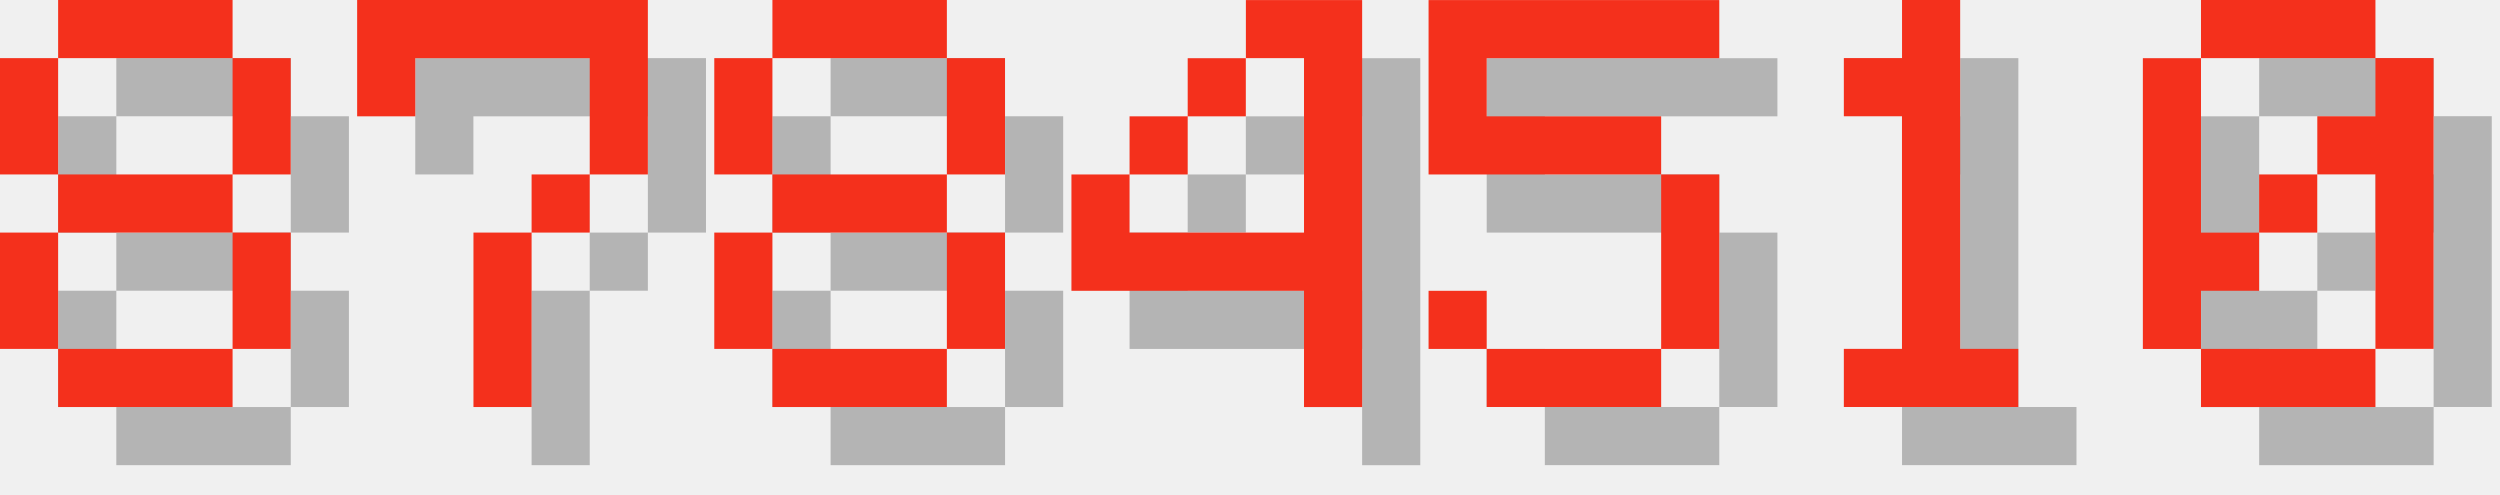
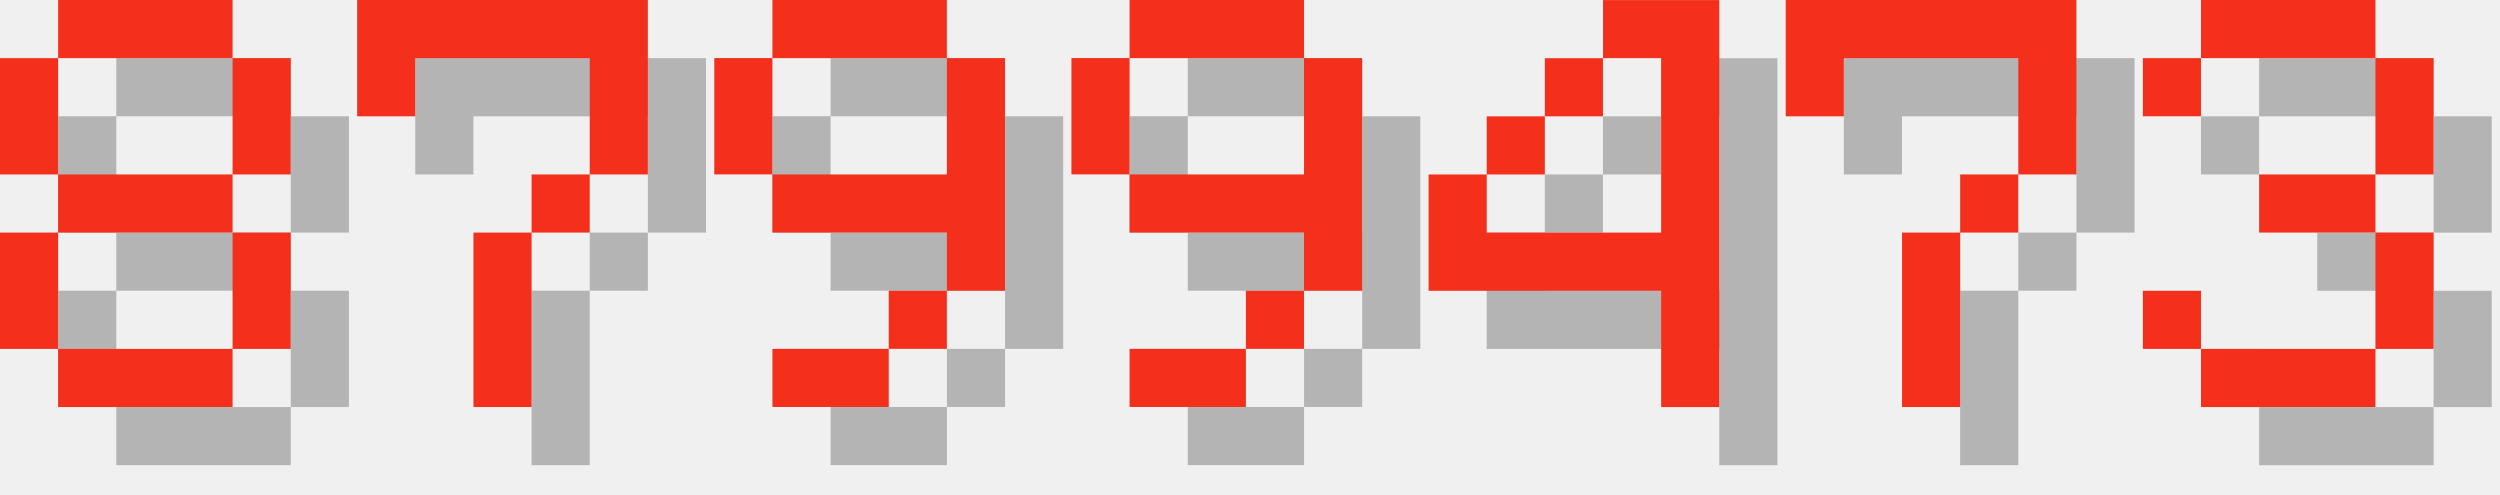
<svg xmlns="http://www.w3.org/2000/svg" version="1.1" width="182.0" height="36">
  <style>
        .text-foreground {
            fill: #F4301C;
        }
        .text-shadow {
            fill: #000000;
            fill-opacity: 0.25;
        }
    </style>
  <g class="digit" id="digit_8" transform="translate(0.0, 0), scale(4)">
    <path id="digit_8_shadow" class="text-shadow" d="m2.117 1.058v1.058h3.175v-1.058h-3.175zm3.175 1.058v2.117h1.058v-2.117h-1.058zm0 2.117h-3.175v1.058h3.175v-1.058zm0 1.058v2.117h1.058v-2.117h-1.058zm0 2.117h-3.175v1.058h3.175v-1.058zm-3.175 0v-2.117h-1.058v2.117h1.058zm0-3.175v-2.117h-1.058v2.117h1.058z" fill-opacity=".5" style="paint-order:stroke fill markers" />
    <path id="digit_8_fg" class="text-foreground" d="m1.058 0v1.058h3.175v-1.058h-3.175zm3.175 1.058v2.117h1.058v-2.117h-1.058zm0 2.117h-3.175v1.058h3.175v-1.058zm0 1.058v2.117h1.058v-2.117h-1.058zm0 2.117h-3.175v1.058h3.175v-1.058zm-3.175 0v-2.117h-1.058v2.117h1.058zm0-3.175v-2.117h-1.058v2.117h1.058z" fill="#fff" style="paint-order:stroke fill markers" />
  </g>
  <g class="digit" id="digit_7" transform="translate(26.0, 0), scale(4)">
    <path id="digit_7_shadow" class="text-shadow" d="m1.058 1.058 2e-6 2.117h1.058v-1.058h3.175v1.058l2e-7 1.058h-1.058v1.058h-1.058l4e-7 3.175 1.058 1e-7v-3.175h1.058v-1.058h1.058l5e-7 -1.058v-2.117z" fill-opacity=".5" style="paint-order:stroke fill markers" />
    <path id="digit_7_fg" class="text-foreground" d="m0 0 2e-6 2.117h1.058v-1.058h3.175v1.058l2e-7 1.058h-1.058v1.058h-1.058l4e-7 3.175 1.058 1e-7v-3.175h1.058v-1.058h1.058l5e-7 -1.058v-2.117z" fill="#fff" style="paint-order:stroke fill markers" />
  </g>
-   <g class="digit" id="digit_8" transform="translate(52.0, 0), scale(4)">
-     <path id="digit_8_shadow" class="text-shadow" d="m2.117 1.058v1.058h3.175v-1.058h-3.175zm3.175 1.058v2.117h1.058v-2.117h-1.058zm0 2.117h-3.175v1.058h3.175v-1.058zm0 1.058v2.117h1.058v-2.117h-1.058zm0 2.117h-3.175v1.058h3.175v-1.058zm-3.175 0v-2.117h-1.058v2.117h1.058zm0-3.175v-2.117h-1.058v2.117h1.058z" fill-opacity=".5" style="paint-order:stroke fill markers" />
-     <path id="digit_8_fg" class="text-foreground" d="m1.058 0v1.058h3.175v-1.058h-3.175zm3.175 1.058v2.117h1.058v-2.117h-1.058zm0 2.117h-3.175v1.058h3.175v-1.058zm0 1.058v2.117h1.058v-2.117h-1.058zm0 2.117h-3.175v1.058h3.175v-1.058zm-3.175 0v-2.117h-1.058v2.117h1.058zm0-3.175v-2.117h-1.058v2.117h1.058z" fill="#fff" style="paint-order:stroke fill markers" />
+   <g class="digit" id="digit_9" transform="translate(52.0, 0), scale(4)">
+     <path id="digit_9_shadow" class="text-shadow" d="m2.117 1.058v1.058h3.175v-1.058h-3.175zm3.175 1.058v2.117h-3.175v1.058h3.175v1.058h1.058v-4.233h-1.058zm0 4.233h-1.058v1.058h1.058v-1.058zm-1.058 1.058h-2.117v1.058h2.117v-1.058zm-2.117-3.175v-2.117h-1.058v2.117h1.058z" fill-opacity=".5" style="paint-order:stroke fill markers" />
+     <path id="digit_9_fg" class="text-foreground" d="m1.058 0v1.058h3.175v-1.058h-3.175zm3.175 1.058v2.117h-3.175v1.058h3.175v1.058h1.058v-4.233h-1.058zm0 4.233h-1.058v1.058h1.058v-1.058zm-1.058 1.058h-2.117v1.058h2.117v-1.058zm-2.117-3.175v-2.117h-1.058v2.117h1.058z" fill="#fff" style="paint-order:stroke fill markers" />
  </g>
-   <g class="digit" id="digit_4" transform="translate(78.0, 0), scale(4)">
+   <g class="digit" id="digit_9" transform="translate(78.0, 0), scale(4)">
+     <path id="digit_9_shadow" class="text-shadow" d="m2.117 1.058v1.058h3.175v-1.058h-3.175zm3.175 1.058v2.117h-3.175v1.058h3.175v1.058h1.058v-4.233h-1.058zm0 4.233h-1.058v1.058h1.058v-1.058zm-1.058 1.058h-2.117v1.058h2.117v-1.058zm-2.117-3.175v-2.117h-1.058v2.117h1.058z" fill-opacity=".5" style="paint-order:stroke fill markers" />
+     <path id="digit_9_fg" class="text-foreground" d="m1.058 0v1.058h3.175v-1.058h-3.175zm3.175 1.058v2.117h-3.175v1.058h3.175v1.058h1.058v-4.233h-1.058zm0 4.233h-1.058v1.058h1.058v-1.058zm-1.058 1.058h-2.117v1.058h2.117v-1.058zm-2.117-3.175v-2.117h-1.058v2.117h1.058z" fill="#fff" style="paint-order:stroke fill markers" />
+   </g>
+   <g class="digit" id="digit_4" transform="translate(104.0, 0), scale(4)">
    <path id="digit_4_shadow" class="text-shadow" d="m4.233 1.058v1.058h1.058v3.175h-3.175v-1.058h-1.058v2.117h4.233v2.117h1.058v-7.408h-2.117zm-2.117 3.175h1.058v-1.058h-1.058v1.058zm1.058-1.058h1.058v-1.058h-1.058v1.058z" fill-opacity=".5" style="paint-order:stroke fill markers" />
    <path id="digit_4_fg" class="text-foreground" d="m3.175 0v1.058h1.058v3.175h-3.175v-1.058h-1.058v2.117h4.233v2.117h1.058v-7.408h-2.117zm-2.117 3.175h1.058v-1.058h-1.058v1.058zm1.058-1.058h1.058v-1.058h-1.058v1.058z" fill="#fff" style="paint-order:stroke fill markers" />
  </g>
-   <g class="digit" id="digit_5" transform="translate(104.0, 0), scale(4)">
-     <path id="digit_5_shadow" class="text-shadow" d="m1.058 1.058v3.175h4.233v3.175h-3.175v-1.058h-1.058v1.058h1.058v1.058h3.175v-1.058h1.058v-3.175h-1.058v-1.058h-3.175v-1.058h4.233v-1.058h-5.292z" fill-opacity=".5" style="paint-order:stroke fill markers" />
-     <path id="digit_5_fg" class="text-foreground" d="m0 0v3.175h4.233v3.175h-3.175v-1.058h-1.058v1.058h1.058v1.058h3.175v-1.058h1.058v-3.175h-1.058v-1.058h-3.175v-1.058h4.233v-1.058h-5.292z" fill="#fff" style="paint-order:stroke fill markers" />
+   <g class="digit" id="digit_7" transform="translate(130.0, 0), scale(4)">
+     <path id="digit_7_shadow" class="text-shadow" d="m1.058 1.058 2e-6 2.117h1.058v-1.058h3.175v1.058l2e-7 1.058h-1.058v1.058h-1.058l4e-7 3.175 1.058 1e-7v-3.175h1.058v-1.058h1.058l5e-7 -1.058v-2.117z" fill-opacity=".5" style="paint-order:stroke fill markers" />
+     <path id="digit_7_fg" class="text-foreground" d="m0 0 2e-6 2.117h1.058v-1.058h3.175v1.058l2e-7 1.058h-1.058v1.058h-1.058l4e-7 3.175 1.058 1e-7v-3.175h1.058v-1.058h1.058l5e-7 -1.058v-2.117z" fill="#fff" style="paint-order:stroke fill markers" />
  </g>
-   <g class="digit" id="digit_1" transform="translate(130.0, 0), scale(4)">
-     <path id="digit_1_shadow" class="text-shadow" d="m2.117 2.117v1.058h1.058v4.233h-1.058v1.058h3.175v-1.058h-1.058v-6.35h-1.058v1.058h-1.058z" fill-opacity=".5" style="paint-order:stroke fill markers" />
-     <path id="digit_1_fg" class="text-foreground" d="m1.058 1.058v1.058h1.058v4.233h-1.058v1.058h3.175v-1.058h-1.058v-6.35h-1.058v1.058h-1.058z" fill="#fff" style="paint-order:stroke fill markers" />
-   </g>
-   <g class="digit" id="digit_0" transform="translate(156.0, 0), scale(4)">
-     <path id="digit_0_shadow" class="text-shadow" d="m2.117 1.058v1.058h3.175v-1.058h-3.175zm3.175 1.058v1.058h-1.058v1.058h1.058v3.175h1.058v-5.292h-1.058zm0 5.292h-3.175v1.058h3.175v-1.058zm-3.175 0v-1.058h1.058v-1.058h-1.058v-3.175h-1.058v5.292h1.058zm1.058-2.117h1.058v-1.058h-1.058v1.058z" fill-opacity=".5" style="paint-order:stroke fill markers" />
-     <path id="digit_0_fg" class="text-foreground" d="m1.058 0v1.058h3.175v-1.058h-3.175zm3.175 1.058v1.058h-1.058v1.058h1.058v3.175h1.058v-5.292h-1.058zm0 5.292h-3.175v1.058h3.175v-1.058zm-3.175 0v-1.058h1.058v-1.058h-1.058v-3.175h-1.058v5.292h1.058zm1.058-2.117h1.058v-1.058h-1.058v1.058z" fill="#fff" style="paint-order:stroke fill markers" />
+   <g class="digit" id="digit_3" transform="translate(156.0, 0), scale(4)">
+     <path id="digit_3_shadow" class="text-shadow" d="m1.058 2.117v1.058h1.058v-1.058h3.175v2.117h-2.117v1.058h2.117v2.117h-3.175v-1.058h-1.058v1.058h1.058v1.058h3.175v-1.058h1.058v-2.117h-1.058v-1.058h1.058v-2.117h-1.058v-1.058h-3.175v1.058h-1.058z" fill-opacity=".5" style="paint-order:stroke fill markers" />
+     <path id="digit_3_fg" class="text-foreground" d="m0 1.058v1.058h1.058v-1.058h3.175v2.117h-2.117v1.058h2.117v2.117h-3.175v-1.058h-1.058v1.058h1.058v1.058h3.175v-1.058h1.058v-2.117h-1.058v-1.058h1.058v-2.117h-1.058v-1.058h-3.175v1.058h-1.058z" fill="#fff" style="paint-order:stroke fill markers" />
  </g>
</svg>
